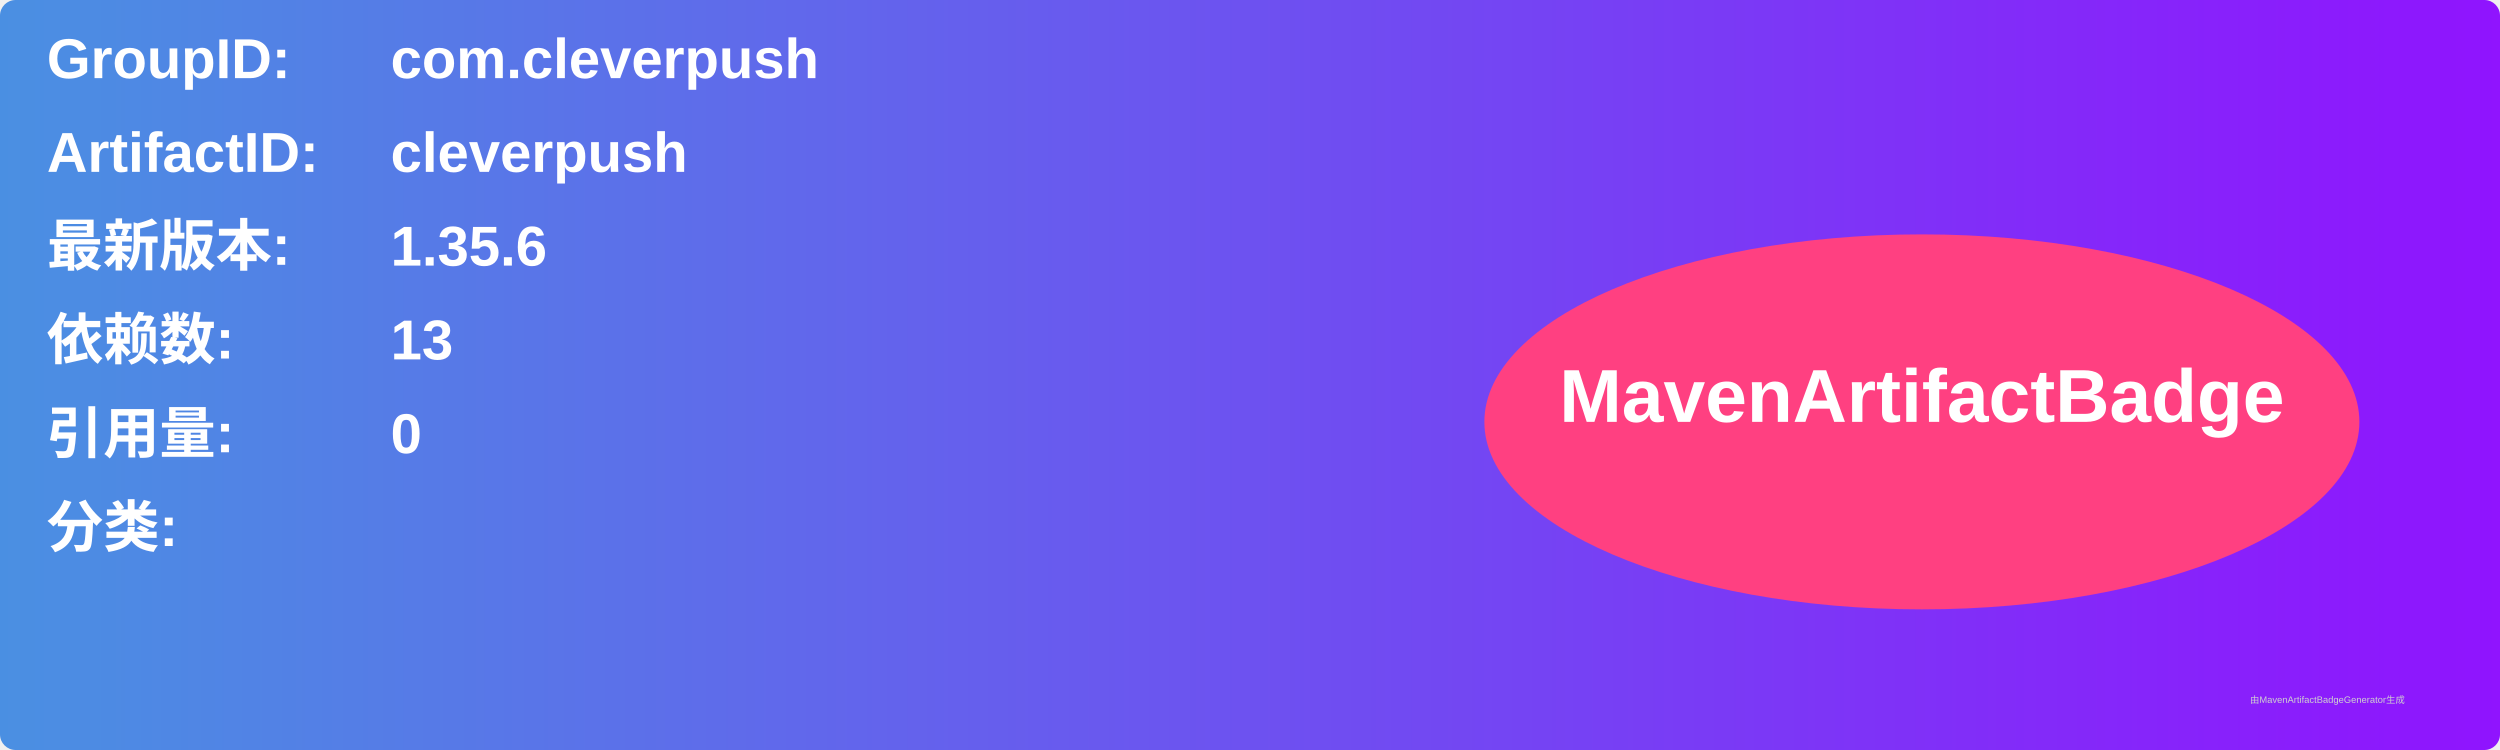
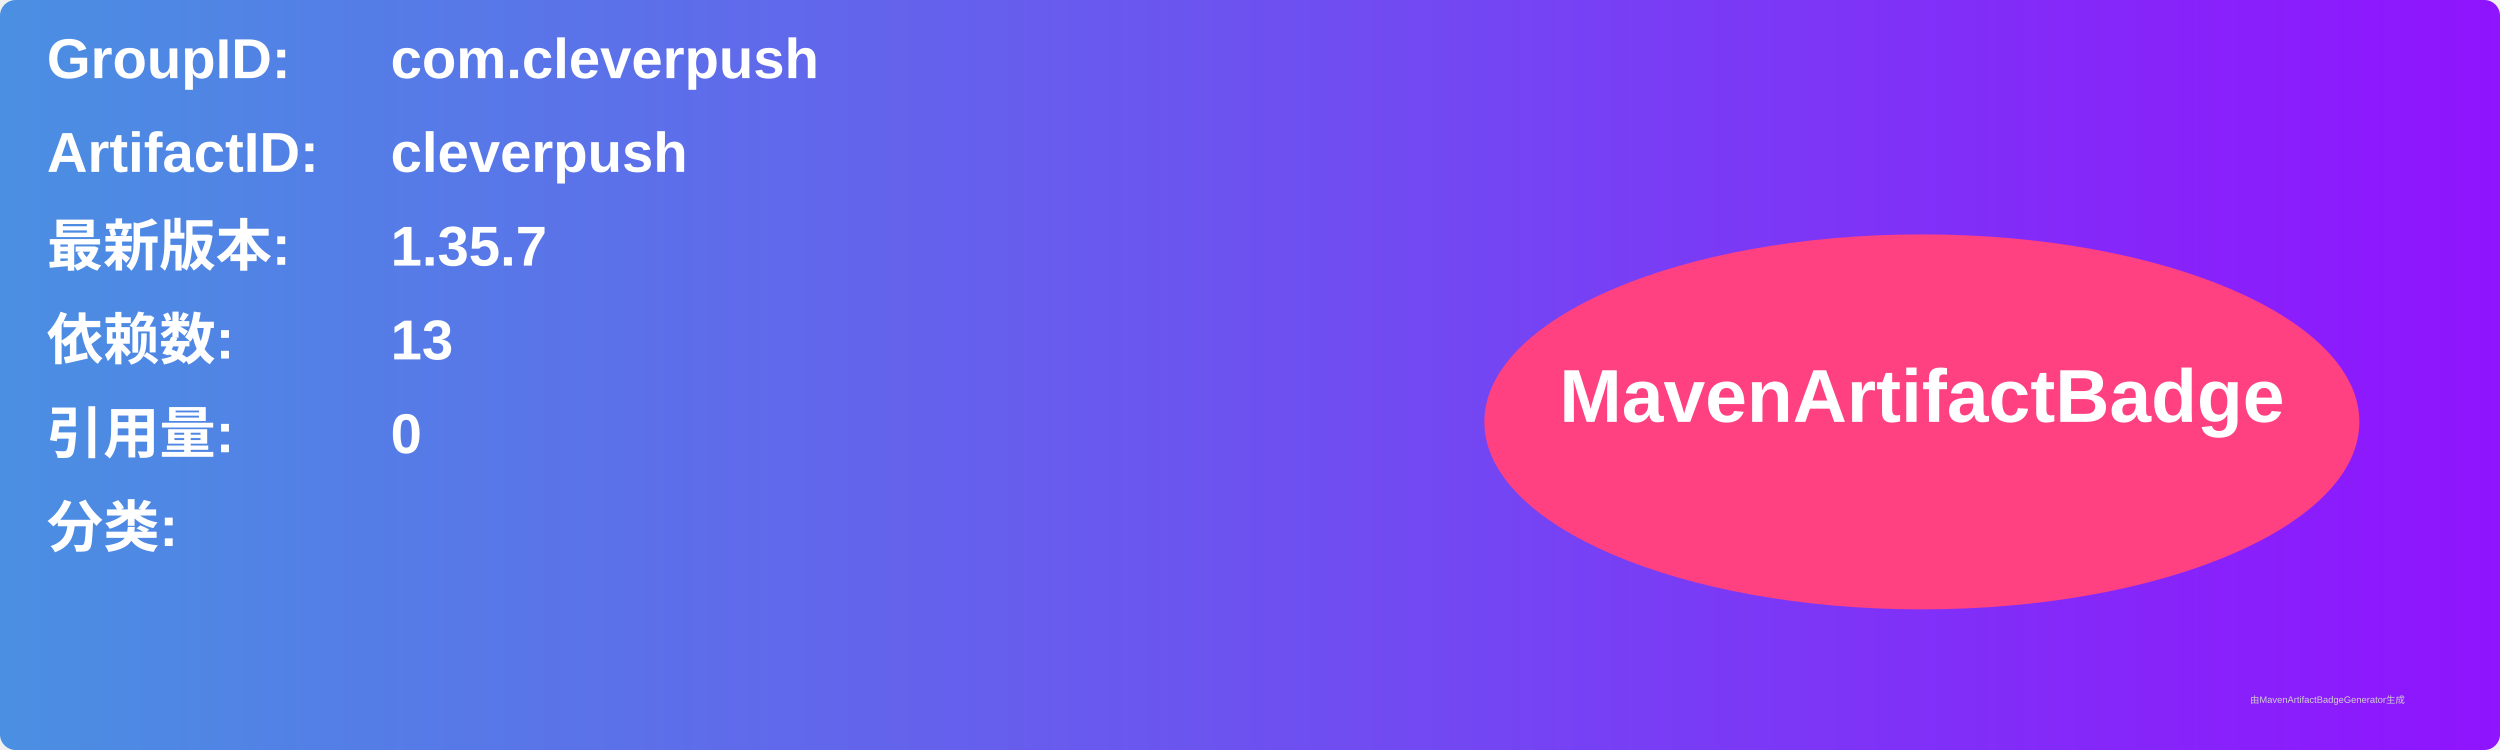
<svg xmlns="http://www.w3.org/2000/svg" width="800" height="240" viewBox="0 0 800 240">
  <linearGradient id="grad" x1="0%" y1="0%" x2="100%" y2="0%">
    <stop offset="0%" stop-color="#4a90e2" />
    <stop offset="100%" stop-color="#9013fe" />
  </linearGradient>
  <rect width="100%" height="100%" rx="5" ry="5" fill="url(#grad)" />
  <g transform="translate(15, 15)">
    <text x="0" y="10" font-family="Arial" font-size="18" fill="white" font-weight="bold" width="260">GroupID:</text>
    <text x="110" y="10" font-family="Arial" font-size="18" fill="white" font-weight="bold" width="460">com.cleverpush</text>
    <text x="0" y="40" font-family="Arial" font-size="18" fill="white" font-weight="bold" width="260">ArtifactID:</text>
    <text x="110" y="40" font-family="Arial" font-size="18" fill="white" font-weight="bold" width="460">cleverpush</text>
    <text x="0" y="70" font-family="Arial" font-size="18" fill="white" font-weight="bold">最新版本:</text>
    <text x="110" y="70" font-family="Arial" font-size="18" fill="white" font-weight="bold">
-       <tspan font-weight="bold">1.35.6</tspan>
+       <tspan font-weight="bold">1.35.7</tspan>
    </text>
    <text x="0" y="100" font-family="Arial" font-size="18" fill="white" font-weight="bold">依赖数: </text>
    <text x="110" y="100" font-family="Arial" font-size="18" fill="white">
      <tspan font-weight="bold">13</tspan>
    </text>
    <text x="0" y="130" font-family="Arial" font-size="18" fill="white" font-weight="bold">引用量: </text>
    <text x="110" y="130" font-family="Arial" font-size="18" fill="white">
      <tspan font-weight="bold">0</tspan>
    </text>
    <text x="0" y="160" font-family="Arial" font-size="18" fill="white" font-weight="bold">分类:</text>
    <text x="10" y="190" font-family="Arial" font-size="10" fill="white">
      <tspan font-weight="bold" />
    </text>
    <ellipse cx="600" cy="120" rx="140" ry="60" fill="#ff4081" />
    <text x="600" y="120" text-anchor="middle" font-family="Arial" font-size="24" fill="white" font-weight="bold">MavenArtifactBadge</text>
  </g>
  <text x="720" y="225" font-family="Arial" font-size="3" fill="#d0d0d0">由MavenArtifactBadgeGenerator生成</text>
</svg>
